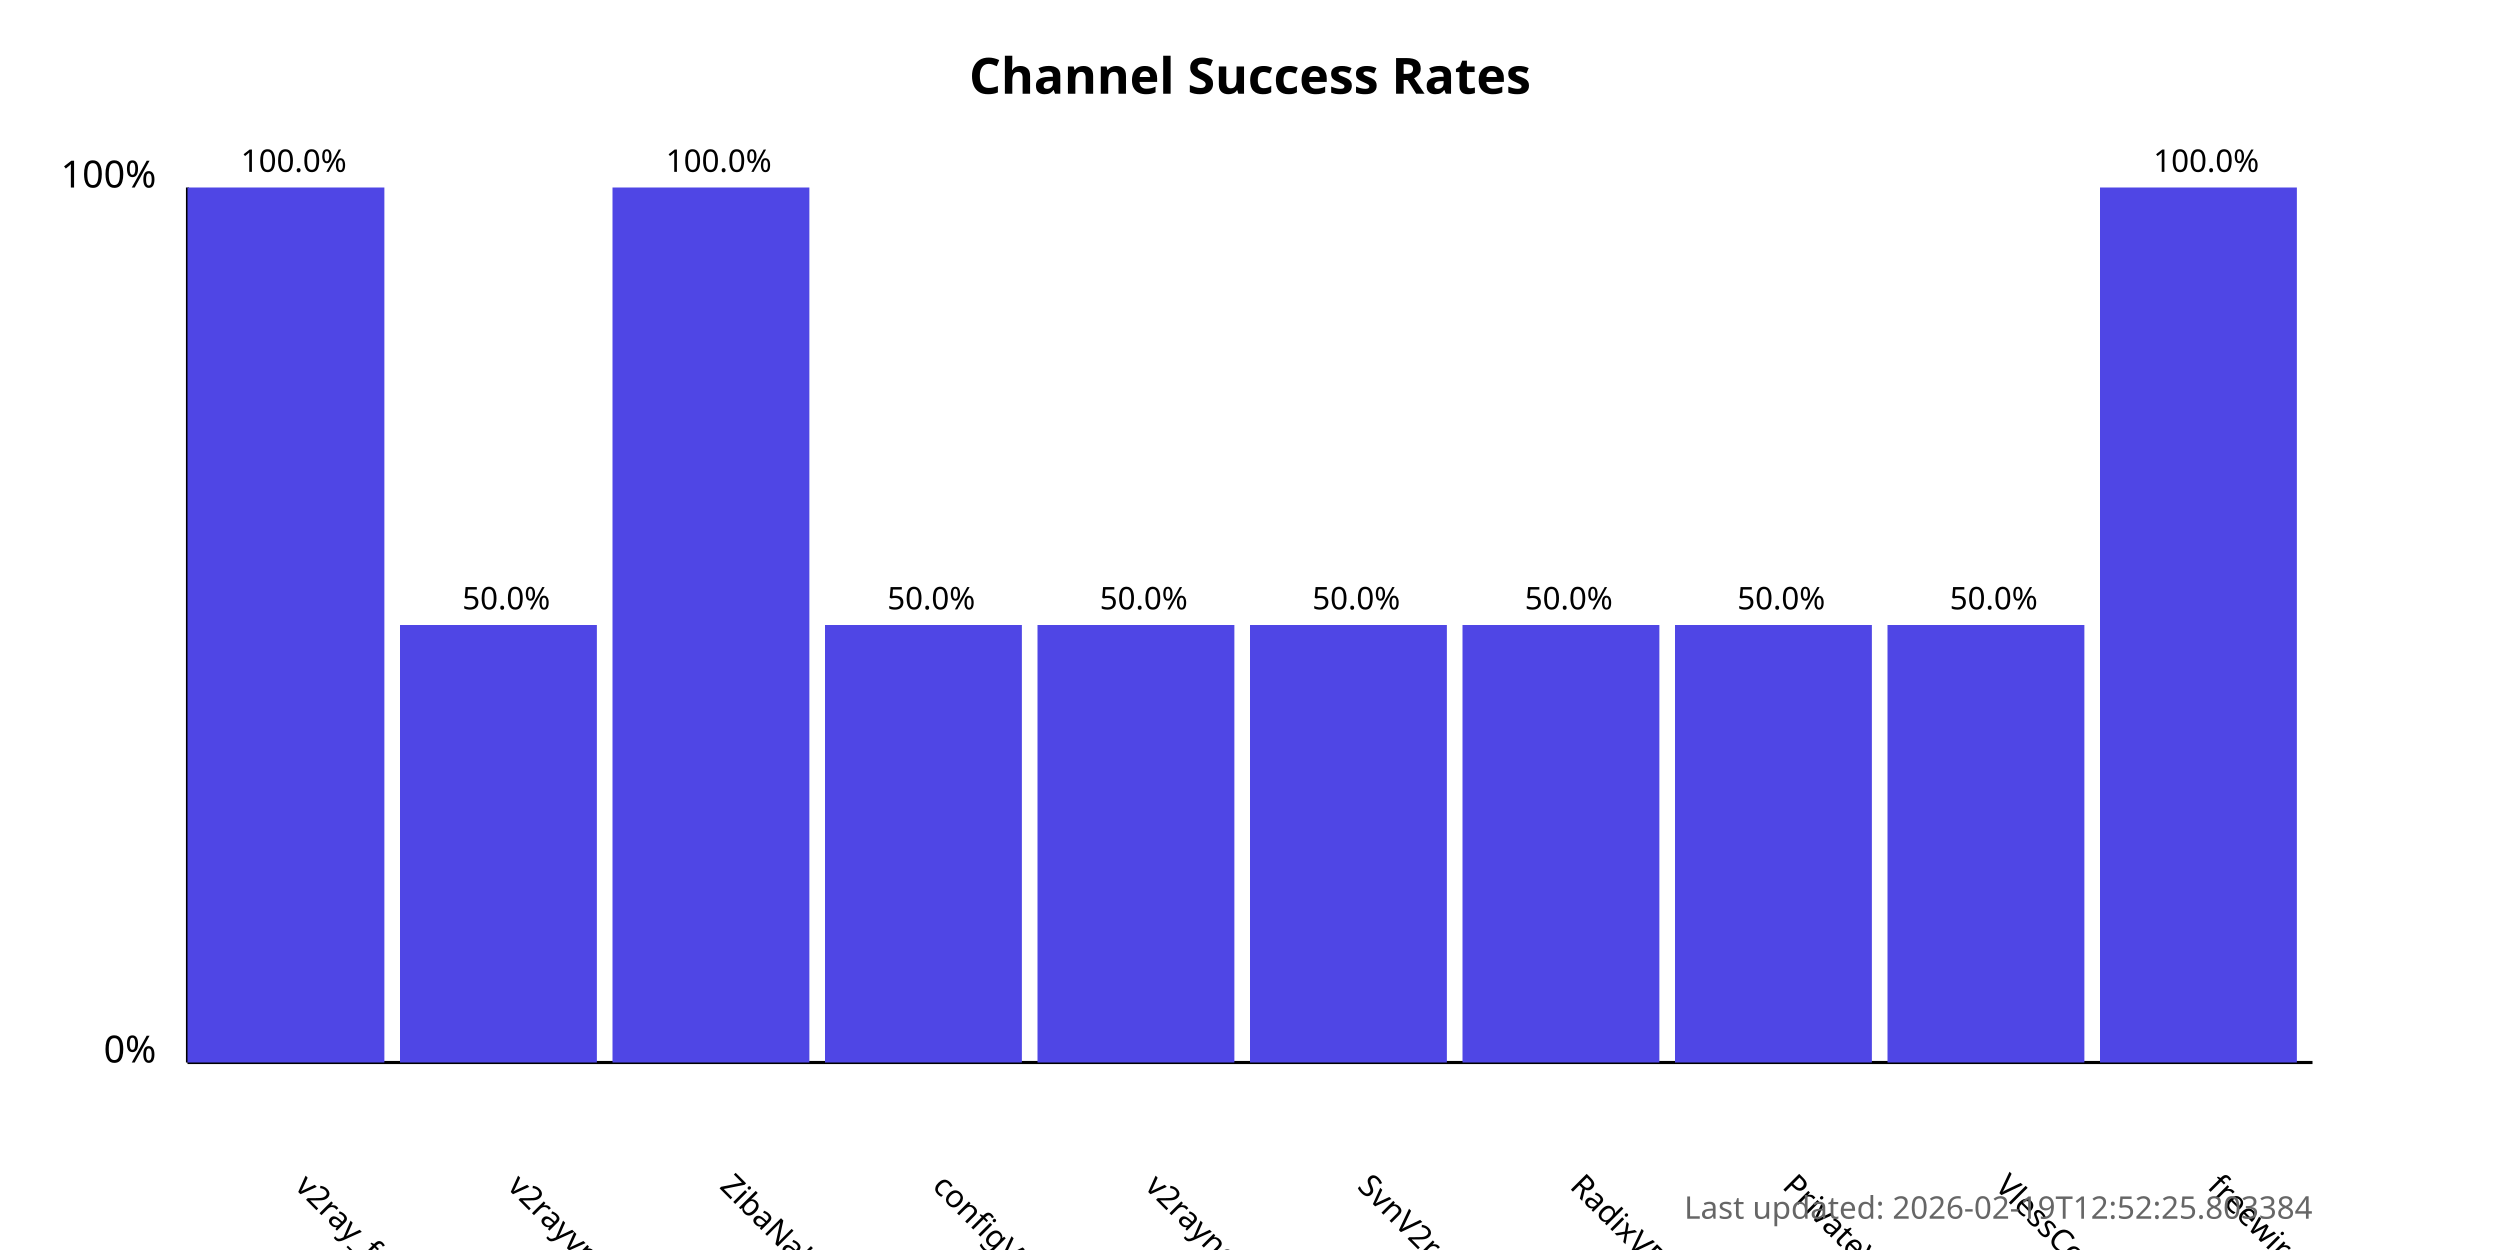
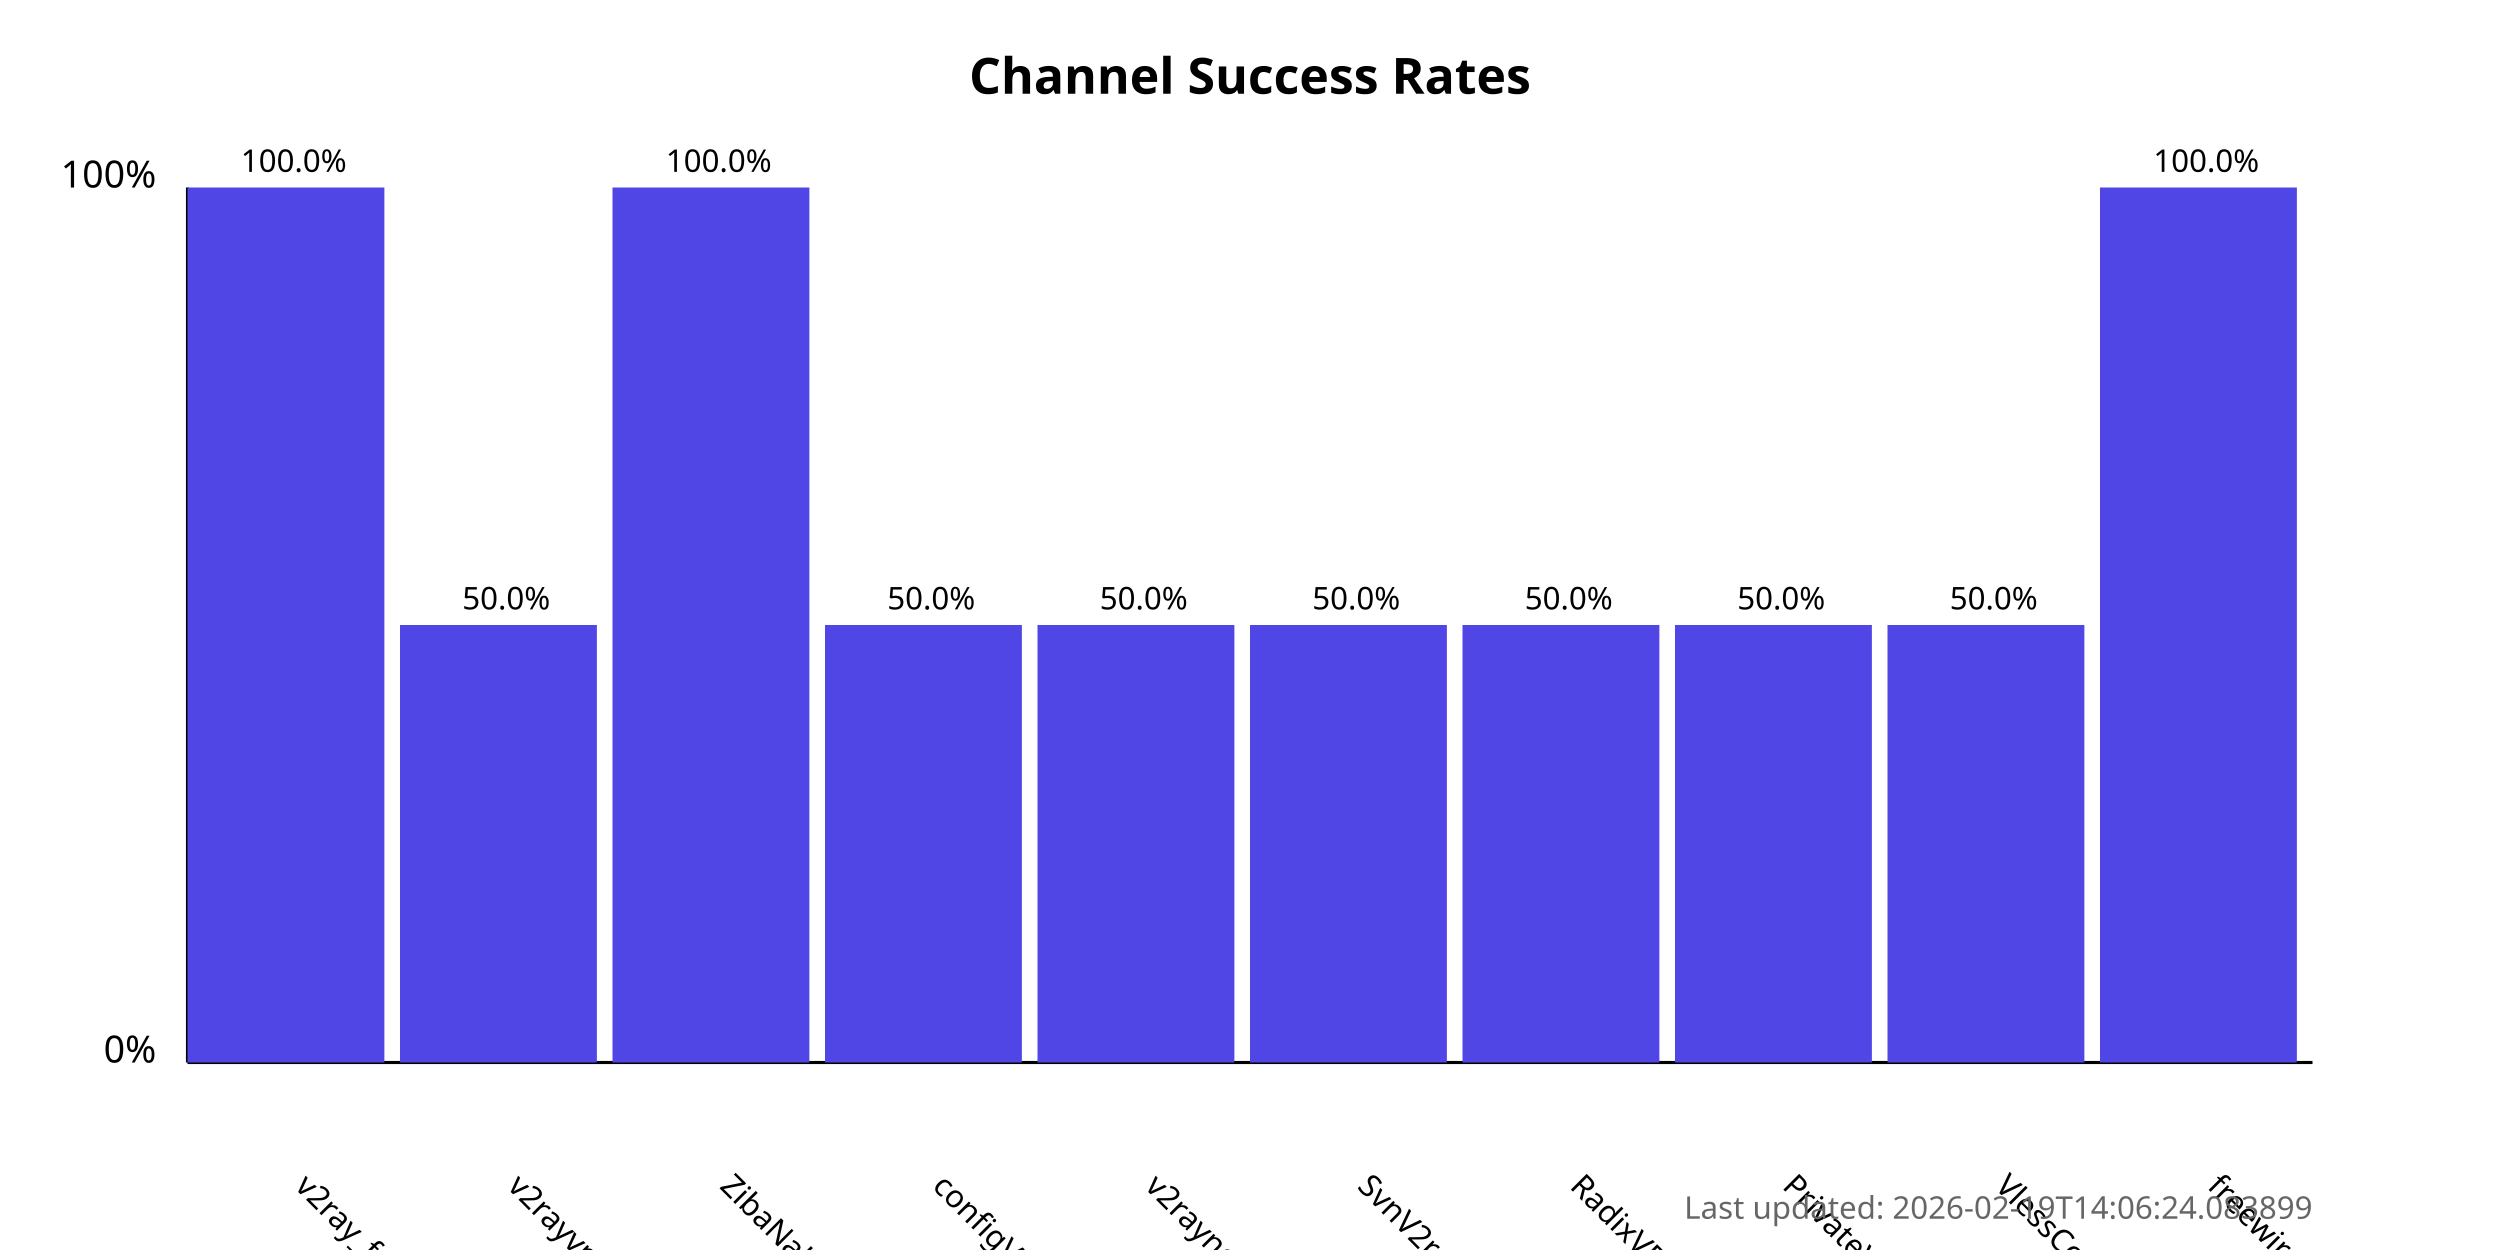
<svg xmlns="http://www.w3.org/2000/svg" width="800" height="400">
  <style>
            .chart-title { font: bold 16px sans-serif; }
            .axis-label { font: 12px sans-serif; }
            .tick-label { font: 10px sans-serif; }
            .bar { fill: #4f46e5; }
            .bar:hover { fill: #6366f1; }
            .timestamp { font: 10px sans-serif; fill: #666; }
        </style>
  <text x="400.0" y="30" text-anchor="middle" class="chart-title">
            Channel Success Rates
        </text>
  <line x1="60" y1="340" x2="60" y2="60" stroke="black" stroke-width="1" />
  <line x1="60" y1="340" x2="740" y2="340" stroke="black" stroke-width="1" />
  <text x="50" y="340" text-anchor="end" class="axis-label">0%</text>
  <text x="50" y="60" text-anchor="end" class="axis-label">100%</text>
  <g>
    <rect x="60" y="60.0" width="63.0" height="280.0" class="bar" />
    <text x="94.0" y="380" transform="rotate(45, 94.0, 380)" text-anchor="start" class="tick-label">
                v2ray_free_conf
            </text>
    <text x="94.0" y="55.0" text-anchor="middle" class="tick-label">
                100.0%
            </text>
  </g>
  <g>
    <rect x="128.0" y="200.0" width="63.0" height="140.0" class="bar" />
    <text x="162.0" y="380" transform="rotate(45, 162.0, 380)" text-anchor="start" class="tick-label">
                v2rayvpno
            </text>
    <text x="162.0" y="195.0" text-anchor="middle" class="tick-label">
                50.0%
            </text>
  </g>
  <g>
    <rect x="196.0" y="60.0" width="63.0" height="280.0" class="bar" />
    <text x="230.0" y="380" transform="rotate(45, 230.0, 380)" text-anchor="start" class="tick-label">
                ZibaNabz
            </text>
    <text x="230.0" y="55.0" text-anchor="middle" class="tick-label">
                100.0%
            </text>
  </g>
  <g>
    <rect x="264.0" y="200.0" width="63.0" height="140.0" class="bar" />
    <text x="298.0" y="380" transform="rotate(45, 298.0, 380)" text-anchor="start" class="tick-label">
                configV2rayForFree
            </text>
    <text x="298.0" y="195.0" text-anchor="middle" class="tick-label">
                50.0%
            </text>
  </g>
  <g>
    <rect x="332.0" y="200.0" width="63.0" height="140.0" class="bar" />
    <text x="366.0" y="380" transform="rotate(45, 366.0, 380)" text-anchor="start" class="tick-label">
                v2rayngvpn
            </text>
    <text x="366.0" y="195.0" text-anchor="middle" class="tick-label">
                50.0%
            </text>
  </g>
  <g>
    <rect x="400.0" y="200.0" width="63.0" height="140.0" class="bar" />
    <text x="434.0" y="380" transform="rotate(45, 434.0, 380)" text-anchor="start" class="tick-label">
                SvnV2ray
            </text>
    <text x="434.0" y="195.0" text-anchor="middle" class="tick-label">
                50.0%
            </text>
  </g>
  <g>
    <rect x="468.0" y="200.0" width="63.0" height="140.0" class="bar" />
    <text x="502.0" y="380" transform="rotate(45, 502.0, 380)" text-anchor="start" class="tick-label">
                RadixVPN
            </text>
    <text x="502.0" y="195.0" text-anchor="middle" class="tick-label">
                50.0%
            </text>
  </g>
  <g>
    <rect x="536.0" y="200.0" width="63.0" height="140.0" class="bar" />
    <text x="570.0" y="380" transform="rotate(45, 570.0, 380)" text-anchor="start" class="tick-label">
                PrivateVPNs
            </text>
    <text x="570.0" y="195.0" text-anchor="middle" class="tick-label">
                50.0%
            </text>
  </g>
  <g>
    <rect x="604.0" y="200.0" width="63.0" height="140.0" class="bar" />
    <text x="638.0" y="380" transform="rotate(45, 638.0, 380)" text-anchor="start" class="tick-label">
                VlessConfig
            </text>
    <text x="638.0" y="195.0" text-anchor="middle" class="tick-label">
                50.0%
            </text>
  </g>
  <g>
    <rect x="672.0" y="60.0" width="63.0" height="280.0" class="bar" />
    <text x="706.0" y="380" transform="rotate(45, 706.0, 380)" text-anchor="start" class="tick-label">
                freewireguard
            </text>
    <text x="706.0" y="55.0" text-anchor="middle" class="tick-label">
                100.0%
            </text>
  </g>
  <text x="740" y="390" text-anchor="end" class="timestamp">
-             Last updated: 2026-02-19T12:52:25.803384
+             Last updated: 2026-02-19T14:06:24.083899
        </text>
</svg>
